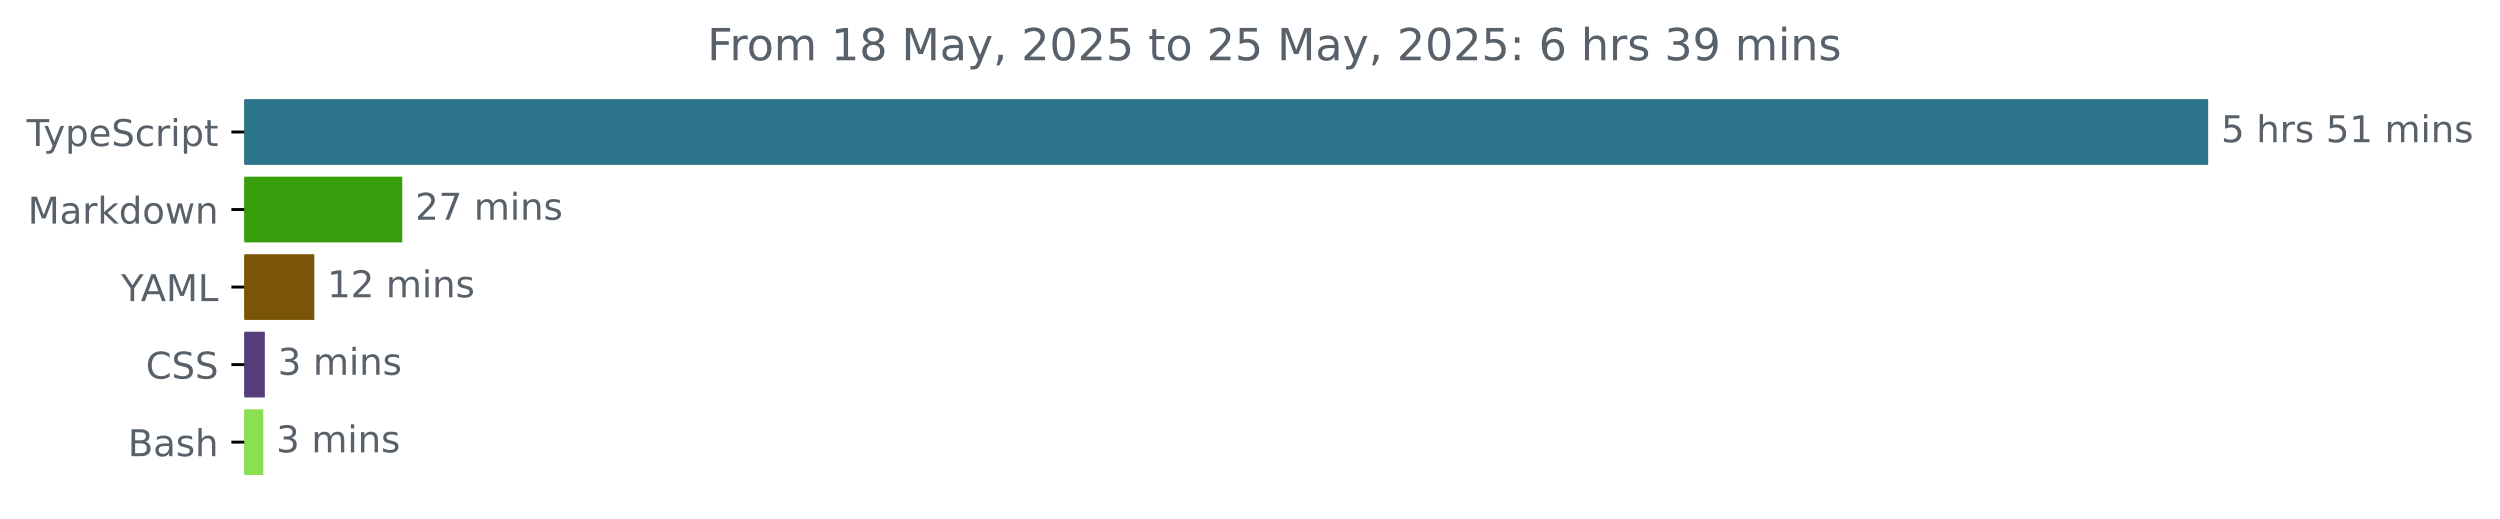
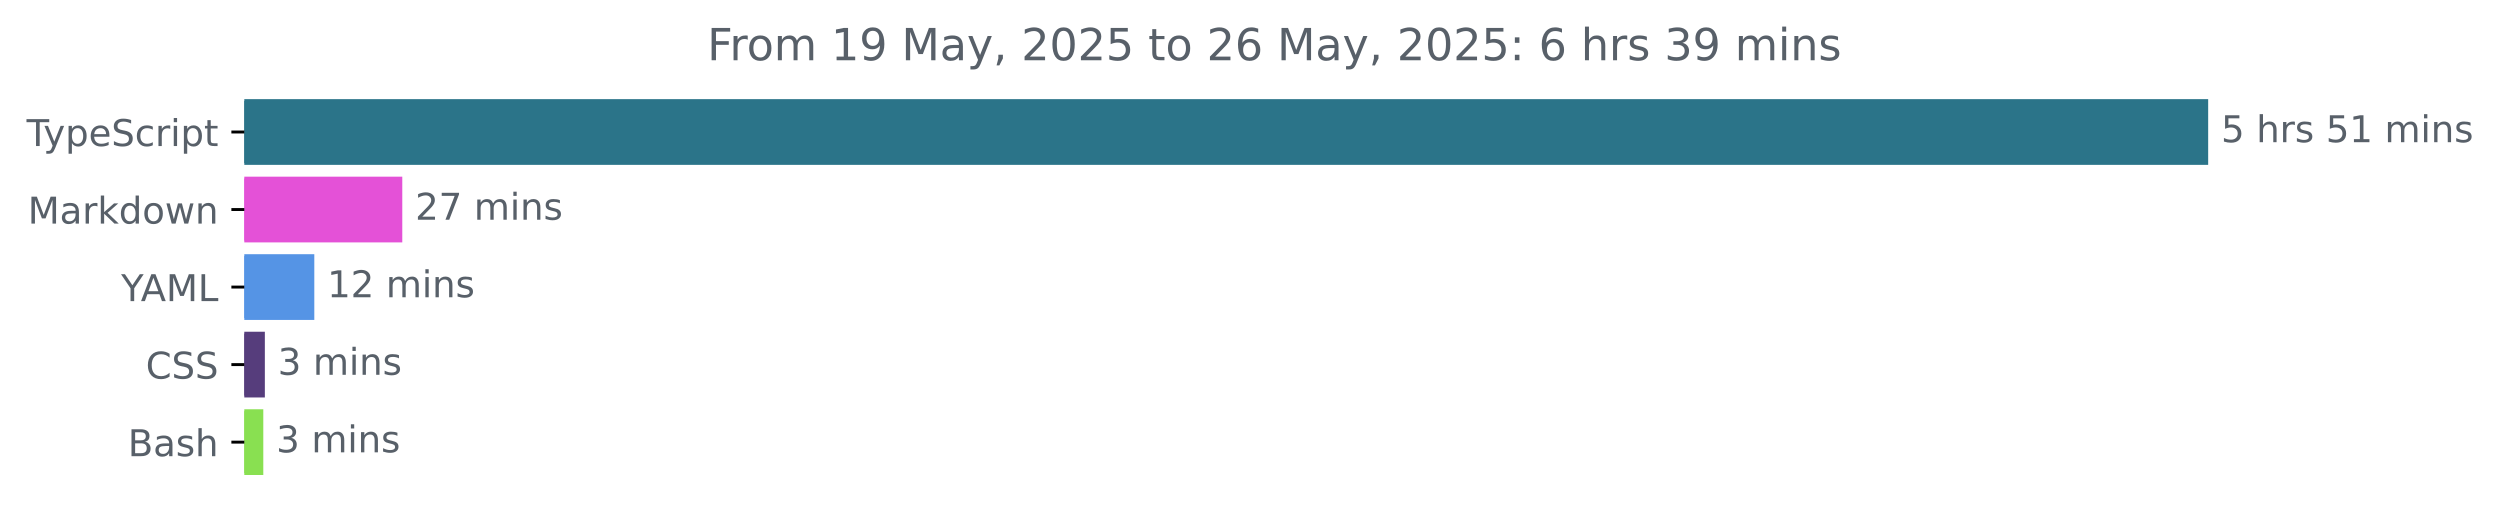
<svg xmlns="http://www.w3.org/2000/svg" xmlns:xlink="http://www.w3.org/1999/xlink" width="677.144pt" height="140.398pt" viewBox="0 0 677.144 140.398" version="1.1">
  <defs>
    <style type="text/css">*{stroke-linejoin: round; stroke-linecap: butt}</style>
  </defs>
  <g id="figure_1">
    <g id="patch_1">
      <path d="M -0 140.398  L 677.144 140.398  L 677.144 0  L -0 0  L -0 140.398  z " style="fill: none" />
    </g>
    <g id="axes_1">
      <g id="patch_2">
-         <path d="M 66.17 27.358  L 597.599 27.358  L 597.599 44.158  L 66.17 44.158  z " clip-path="url(#pb78089de11)" style="fill: #2b7489; stroke: #2b7489; stroke-linejoin: miter" />
+         <path d="M 66.17 27.358  L 597.599 27.358  L 597.599 44.158  L 66.17 44.158  z " clip-path="url(#p845f8e2ed5)" style="fill: #2b7489; stroke: #2b7489; stroke-linejoin: miter" />
      </g>
      <g id="patch_3">
-         <path d="M 66.17 48.358  L 108.46 48.358  L 108.46 65.158  L 66.17 65.158  z " clip-path="url(#pb78089de11)" style="fill: #389e0c; stroke: #389e0c; stroke-linejoin: miter" />
+         <path d="M 66.17 48.358  L 108.46 48.358  L 108.46 65.158  L 66.17 65.158  z " clip-path="url(#p845f8e2ed5)" style="fill: #e451d7; stroke: #e451d7; stroke-linejoin: miter" />
      </g>
      <g id="patch_4">
-         <path d="M 66.17 69.358  L 84.631 69.358  L 84.631 86.158  L 66.17 86.158  z " clip-path="url(#pb78089de11)" style="fill: #7a5507; stroke: #7a5507; stroke-linejoin: miter" />
+         <path d="M 66.17 69.358  L 84.631 69.358  L 84.631 86.158  L 66.17 86.158  z " clip-path="url(#p845f8e2ed5)" style="fill: #5594e5; stroke: #5594e5; stroke-linejoin: miter" />
      </g>
      <g id="patch_5">
-         <path d="M 66.17 90.358  L 71.238 90.358  L 71.238 107.158  L 66.17 107.158  z " clip-path="url(#pb78089de11)" style="fill: #563d7c; stroke: #563d7c; stroke-linejoin: miter" />
+         <path d="M 66.17 90.358  L 71.238 90.358  L 71.238 107.158  L 66.17 107.158  z " clip-path="url(#p845f8e2ed5)" style="fill: #563d7c; stroke: #563d7c; stroke-linejoin: miter" />
      </g>
      <g id="patch_6">
-         <path d="M 66.17 111.358  L 70.816 111.358  L 70.816 128.158  L 66.17 128.158  z " clip-path="url(#pb78089de11)" style="fill: #89e051; stroke: #89e051; stroke-linejoin: miter" />
+         <path d="M 66.17 111.358  L 70.816 111.358  L 70.816 128.158  L 66.17 128.158  z " clip-path="url(#p845f8e2ed5)" style="fill: #89e051; stroke: #89e051; stroke-linejoin: miter" />
      </g>
      <g id="matplotlib.axis_1" />
      <g id="matplotlib.axis_2">
        <g id="ytick_1">
          <g id="line2d_1">
            <defs>
-               <path id="m8d733ce5f9" d="M 0 0  L -3.5 0  " style="stroke: #000000; stroke-width: 0.8" />
+               <path id="m0143774b5a" d="M 0 0  L -3.5 0  " style="stroke: #000000; stroke-width: 0.8" />
            </defs>
            <g>
-               <use xlink:href="#m8d733ce5f9" x="66.17" y="35.758" style="stroke: #000000; stroke-width: 0.8" />
+               <use xlink:href="#m0143774b5a" x="66.17" y="35.758" style="stroke: #000000; stroke-width: 0.8" />
            </g>
          </g>
          <g id="text_1">
            <g style="fill: #586069" transform="translate(7.2 39.55734) scale(0.1 -0.1)">
              <defs>
                <path id="DejaVuSans-54" d="M -19 4666  L 3928 4666  L 3928 4134  L 2272 4134  L 2272 0  L 1638 0  L 1638 4134  L -19 4134  L -19 4666  z " transform="scale(0.015625)" />
                <path id="DejaVuSans-79" d="M 2059 -325  Q 1816 -950 1584 -1140  Q 1353 -1331 966 -1331  L 506 -1331  L 506 -850  L 844 -850  Q 1081 -850 1212 -737  Q 1344 -625 1503 -206  L 1606 56  L 191 3500  L 800 3500  L 1894 763  L 2988 3500  L 3597 3500  L 2059 -325  z " transform="scale(0.015625)" />
                <path id="DejaVuSans-70" d="M 1159 525  L 1159 -1331  L 581 -1331  L 581 3500  L 1159 3500  L 1159 2969  Q 1341 3281 1617 3432  Q 1894 3584 2278 3584  Q 2916 3584 3314 3078  Q 3713 2572 3713 1747  Q 3713 922 3314 415  Q 2916 -91 2278 -91  Q 1894 -91 1617 61  Q 1341 213 1159 525  z M 3116 1747  Q 3116 2381 2855 2742  Q 2594 3103 2138 3103  Q 1681 3103 1420 2742  Q 1159 2381 1159 1747  Q 1159 1113 1420 752  Q 1681 391 2138 391  Q 2594 391 2855 752  Q 3116 1113 3116 1747  z " transform="scale(0.015625)" />
                <path id="DejaVuSans-65" d="M 3597 1894  L 3597 1613  L 953 1613  Q 991 1019 1311 708  Q 1631 397 2203 397  Q 2534 397 2845 478  Q 3156 559 3463 722  L 3463 178  Q 3153 47 2828 -22  Q 2503 -91 2169 -91  Q 1331 -91 842 396  Q 353 884 353 1716  Q 353 2575 817 3079  Q 1281 3584 2069 3584  Q 2775 3584 3186 3129  Q 3597 2675 3597 1894  z M 3022 2063  Q 3016 2534 2758 2815  Q 2500 3097 2075 3097  Q 1594 3097 1305 2825  Q 1016 2553 972 2059  L 3022 2063  z " transform="scale(0.015625)" />
                <path id="DejaVuSans-53" d="M 3425 4513  L 3425 3897  Q 3066 4069 2747 4153  Q 2428 4238 2131 4238  Q 1616 4238 1336 4038  Q 1056 3838 1056 3469  Q 1056 3159 1242 3001  Q 1428 2844 1947 2747  L 2328 2669  Q 3034 2534 3370 2195  Q 3706 1856 3706 1288  Q 3706 609 3251 259  Q 2797 -91 1919 -91  Q 1588 -91 1214 -16  Q 841 59 441 206  L 441 856  Q 825 641 1194 531  Q 1563 422 1919 422  Q 2459 422 2753 634  Q 3047 847 3047 1241  Q 3047 1584 2836 1778  Q 2625 1972 2144 2069  L 1759 2144  Q 1053 2284 737 2584  Q 422 2884 422 3419  Q 422 4038 858 4394  Q 1294 4750 2059 4750  Q 2388 4750 2728 4690  Q 3069 4631 3425 4513  z " transform="scale(0.015625)" />
                <path id="DejaVuSans-63" d="M 3122 3366  L 3122 2828  Q 2878 2963 2633 3030  Q 2388 3097 2138 3097  Q 1578 3097 1268 2742  Q 959 2388 959 1747  Q 959 1106 1268 751  Q 1578 397 2138 397  Q 2388 397 2633 464  Q 2878 531 3122 666  L 3122 134  Q 2881 22 2623 -34  Q 2366 -91 2075 -91  Q 1284 -91 818 406  Q 353 903 353 1747  Q 353 2603 823 3093  Q 1294 3584 2113 3584  Q 2378 3584 2631 3529  Q 2884 3475 3122 3366  z " transform="scale(0.015625)" />
                <path id="DejaVuSans-72" d="M 2631 2963  Q 2534 3019 2420 3045  Q 2306 3072 2169 3072  Q 1681 3072 1420 2755  Q 1159 2438 1159 1844  L 1159 0  L 581 0  L 581 3500  L 1159 3500  L 1159 2956  Q 1341 3275 1631 3429  Q 1922 3584 2338 3584  Q 2397 3584 2469 3576  Q 2541 3569 2628 3553  L 2631 2963  z " transform="scale(0.015625)" />
                <path id="DejaVuSans-69" d="M 603 3500  L 1178 3500  L 1178 0  L 603 0  L 603 3500  z M 603 4863  L 1178 4863  L 1178 4134  L 603 4134  L 603 4863  z " transform="scale(0.015625)" />
                <path id="DejaVuSans-74" d="M 1172 4494  L 1172 3500  L 2356 3500  L 2356 3053  L 1172 3053  L 1172 1153  Q 1172 725 1289 603  Q 1406 481 1766 481  L 2356 481  L 2356 0  L 1766 0  Q 1100 0 847 248  Q 594 497 594 1153  L 594 3053  L 172 3053  L 172 3500  L 594 3500  L 594 4494  L 1172 4494  z " transform="scale(0.015625)" />
              </defs>
              <use xlink:href="#DejaVuSans-54" />
              <use xlink:href="#DejaVuSans-79" x="45.459" />
              <use xlink:href="#DejaVuSans-70" x="104.639" />
              <use xlink:href="#DejaVuSans-65" x="168.115" />
              <use xlink:href="#DejaVuSans-53" x="229.639" />
              <use xlink:href="#DejaVuSans-63" x="293.115" />
              <use xlink:href="#DejaVuSans-72" x="348.096" />
              <use xlink:href="#DejaVuSans-69" x="389.209" />
              <use xlink:href="#DejaVuSans-70" x="416.992" />
              <use xlink:href="#DejaVuSans-74" x="480.469" />
            </g>
          </g>
        </g>
        <g id="ytick_2">
          <g id="line2d_2">
            <g>
-               <use xlink:href="#m8d733ce5f9" x="66.17" y="56.758" style="stroke: #000000; stroke-width: 0.8" />
+               <use xlink:href="#m0143774b5a" x="66.17" y="56.758" style="stroke: #000000; stroke-width: 0.8" />
            </g>
          </g>
          <g id="text_2">
            <g style="fill: #586069" transform="translate(7.529688 60.55734) scale(0.1 -0.1)">
              <defs>
                <path id="DejaVuSans-4d" d="M 628 4666  L 1569 4666  L 2759 1491  L 3956 4666  L 4897 4666  L 4897 0  L 4281 0  L 4281 4097  L 3078 897  L 2444 897  L 1241 4097  L 1241 0  L 628 0  L 628 4666  z " transform="scale(0.015625)" />
                <path id="DejaVuSans-61" d="M 2194 1759  Q 1497 1759 1228 1600  Q 959 1441 959 1056  Q 959 750 1161 570  Q 1363 391 1709 391  Q 2188 391 2477 730  Q 2766 1069 2766 1631  L 2766 1759  L 2194 1759  z M 3341 1997  L 3341 0  L 2766 0  L 2766 531  Q 2569 213 2275 61  Q 1981 -91 1556 -91  Q 1019 -91 701 211  Q 384 513 384 1019  Q 384 1609 779 1909  Q 1175 2209 1959 2209  L 2766 2209  L 2766 2266  Q 2766 2663 2505 2880  Q 2244 3097 1772 3097  Q 1472 3097 1187 3025  Q 903 2953 641 2809  L 641 3341  Q 956 3463 1253 3523  Q 1550 3584 1831 3584  Q 2591 3584 2966 3190  Q 3341 2797 3341 1997  z " transform="scale(0.015625)" />
                <path id="DejaVuSans-6b" d="M 581 4863  L 1159 4863  L 1159 1991  L 2875 3500  L 3609 3500  L 1753 1863  L 3688 0  L 2938 0  L 1159 1709  L 1159 0  L 581 0  L 581 4863  z " transform="scale(0.015625)" />
                <path id="DejaVuSans-64" d="M 2906 2969  L 2906 4863  L 3481 4863  L 3481 0  L 2906 0  L 2906 525  Q 2725 213 2448 61  Q 2172 -91 1784 -91  Q 1150 -91 751 415  Q 353 922 353 1747  Q 353 2572 751 3078  Q 1150 3584 1784 3584  Q 2172 3584 2448 3432  Q 2725 3281 2906 2969  z M 947 1747  Q 947 1113 1208 752  Q 1469 391 1925 391  Q 2381 391 2643 752  Q 2906 1113 2906 1747  Q 2906 2381 2643 2742  Q 2381 3103 1925 3103  Q 1469 3103 1208 2742  Q 947 2381 947 1747  z " transform="scale(0.015625)" />
                <path id="DejaVuSans-6f" d="M 1959 3097  Q 1497 3097 1228 2736  Q 959 2375 959 1747  Q 959 1119 1226 758  Q 1494 397 1959 397  Q 2419 397 2687 759  Q 2956 1122 2956 1747  Q 2956 2369 2687 2733  Q 2419 3097 1959 3097  z M 1959 3584  Q 2709 3584 3137 3096  Q 3566 2609 3566 1747  Q 3566 888 3137 398  Q 2709 -91 1959 -91  Q 1206 -91 779 398  Q 353 888 353 1747  Q 353 2609 779 3096  Q 1206 3584 1959 3584  z " transform="scale(0.015625)" />
                <path id="DejaVuSans-77" d="M 269 3500  L 844 3500  L 1563 769  L 2278 3500  L 2956 3500  L 3675 769  L 4391 3500  L 4966 3500  L 4050 0  L 3372 0  L 2619 2869  L 1863 0  L 1184 0  L 269 3500  z " transform="scale(0.015625)" />
                <path id="DejaVuSans-6e" d="M 3513 2113  L 3513 0  L 2938 0  L 2938 2094  Q 2938 2591 2744 2837  Q 2550 3084 2163 3084  Q 1697 3084 1428 2787  Q 1159 2491 1159 1978  L 1159 0  L 581 0  L 581 3500  L 1159 3500  L 1159 2956  Q 1366 3272 1645 3428  Q 1925 3584 2291 3584  Q 2894 3584 3203 3211  Q 3513 2838 3513 2113  z " transform="scale(0.015625)" />
              </defs>
              <use xlink:href="#DejaVuSans-4d" />
              <use xlink:href="#DejaVuSans-61" x="86.279" />
              <use xlink:href="#DejaVuSans-72" x="147.559" />
              <use xlink:href="#DejaVuSans-6b" x="188.672" />
              <use xlink:href="#DejaVuSans-64" x="246.582" />
              <use xlink:href="#DejaVuSans-6f" x="310.059" />
              <use xlink:href="#DejaVuSans-77" x="371.24" />
              <use xlink:href="#DejaVuSans-6e" x="453.027" />
            </g>
          </g>
        </g>
        <g id="ytick_3">
          <g id="line2d_3">
            <g>
-               <use xlink:href="#m8d733ce5f9" x="66.17" y="77.758" style="stroke: #000000; stroke-width: 0.8" />
+               <use xlink:href="#m0143774b5a" x="66.17" y="77.758" style="stroke: #000000; stroke-width: 0.8" />
            </g>
          </g>
          <g id="text_3">
            <g style="fill: #586069" transform="translate(32.79688 81.55734) scale(0.1 -0.1)">
              <defs>
                <path id="DejaVuSans-59" d="M -13 4666  L 666 4666  L 1959 2747  L 3244 4666  L 3922 4666  L 2272 2222  L 2272 0  L 1638 0  L 1638 2222  L -13 4666  z " transform="scale(0.015625)" />
                <path id="DejaVuSans-41" d="M 2188 4044  L 1331 1722  L 3047 1722  L 2188 4044  z M 1831 4666  L 2547 4666  L 4325 0  L 3669 0  L 3244 1197  L 1141 1197  L 716 0  L 50 0  L 1831 4666  z " transform="scale(0.015625)" />
                <path id="DejaVuSans-4c" d="M 628 4666  L 1259 4666  L 1259 531  L 3531 531  L 3531 0  L 628 0  L 628 4666  z " transform="scale(0.015625)" />
              </defs>
              <use xlink:href="#DejaVuSans-59" />
              <use xlink:href="#DejaVuSans-41" x="53.334" />
              <use xlink:href="#DejaVuSans-4d" x="121.742" />
              <use xlink:href="#DejaVuSans-4c" x="208.021" />
            </g>
          </g>
        </g>
        <g id="ytick_4">
          <g id="line2d_4">
            <g>
-               <use xlink:href="#m8d733ce5f9" x="66.17" y="98.758" style="stroke: #000000; stroke-width: 0.8" />
+               <use xlink:href="#m0143774b5a" x="66.17" y="98.758" style="stroke: #000000; stroke-width: 0.8" />
            </g>
          </g>
          <g id="text_4">
            <g style="fill: #586069" transform="translate(39.49063 102.5573) scale(0.1 -0.1)">
              <defs>
                <path id="DejaVuSans-43" d="M 4122 4306  L 4122 3641  Q 3803 3938 3442 4084  Q 3081 4231 2675 4231  Q 1875 4231 1450 3742  Q 1025 3253 1025 2328  Q 1025 1406 1450 917  Q 1875 428 2675 428  Q 3081 428 3442 575  Q 3803 722 4122 1019  L 4122 359  Q 3791 134 3420 21  Q 3050 -91 2638 -91  Q 1578 -91 968 557  Q 359 1206 359 2328  Q 359 3453 968 4101  Q 1578 4750 2638 4750  Q 3056 4750 3426 4639  Q 3797 4528 4122 4306  z " transform="scale(0.015625)" />
              </defs>
              <use xlink:href="#DejaVuSans-43" />
              <use xlink:href="#DejaVuSans-53" x="69.824" />
              <use xlink:href="#DejaVuSans-53" x="133.301" />
            </g>
          </g>
        </g>
        <g id="ytick_5">
          <g id="line2d_5">
            <g>
-               <use xlink:href="#m8d733ce5f9" x="66.17" y="119.758" style="stroke: #000000; stroke-width: 0.8" />
+               <use xlink:href="#m0143774b5a" x="66.17" y="119.758" style="stroke: #000000; stroke-width: 0.8" />
            </g>
          </g>
          <g id="text_5">
            <g style="fill: #586069" transform="translate(34.63437 123.5573) scale(0.1 -0.1)">
              <defs>
                <path id="DejaVuSans-42" d="M 1259 2228  L 1259 519  L 2272 519  Q 2781 519 3026 730  Q 3272 941 3272 1375  Q 3272 1813 3026 2020  Q 2781 2228 2272 2228  L 1259 2228  z M 1259 4147  L 1259 2741  L 2194 2741  Q 2656 2741 2882 2914  Q 3109 3088 3109 3444  Q 3109 3797 2882 3972  Q 2656 4147 2194 4147  L 1259 4147  z M 628 4666  L 2241 4666  Q 2963 4666 3353 4366  Q 3744 4066 3744 3513  Q 3744 3084 3544 2831  Q 3344 2578 2956 2516  Q 3422 2416 3680 2098  Q 3938 1781 3938 1306  Q 3938 681 3513 340  Q 3088 0 2303 0  L 628 0  L 628 4666  z " transform="scale(0.015625)" />
                <path id="DejaVuSans-73" d="M 2834 3397  L 2834 2853  Q 2591 2978 2328 3040  Q 2066 3103 1784 3103  Q 1356 3103 1142 2972  Q 928 2841 928 2578  Q 928 2378 1081 2264  Q 1234 2150 1697 2047  L 1894 2003  Q 2506 1872 2764 1633  Q 3022 1394 3022 966  Q 3022 478 2636 193  Q 2250 -91 1575 -91  Q 1294 -91 989 -36  Q 684 19 347 128  L 347 722  Q 666 556 975 473  Q 1284 391 1588 391  Q 1994 391 2212 530  Q 2431 669 2431 922  Q 2431 1156 2273 1281  Q 2116 1406 1581 1522  L 1381 1569  Q 847 1681 609 1914  Q 372 2147 372 2553  Q 372 3047 722 3315  Q 1072 3584 1716 3584  Q 2034 3584 2315 3537  Q 2597 3491 2834 3397  z " transform="scale(0.015625)" />
                <path id="DejaVuSans-68" d="M 3513 2113  L 3513 0  L 2938 0  L 2938 2094  Q 2938 2591 2744 2837  Q 2550 3084 2163 3084  Q 1697 3084 1428 2787  Q 1159 2491 1159 1978  L 1159 0  L 581 0  L 581 4863  L 1159 4863  L 1159 2956  Q 1366 3272 1645 3428  Q 1925 3584 2291 3584  Q 2894 3584 3203 3211  Q 3513 2838 3513 2113  z " transform="scale(0.015625)" />
              </defs>
              <use xlink:href="#DejaVuSans-42" />
              <use xlink:href="#DejaVuSans-61" x="68.604" />
              <use xlink:href="#DejaVuSans-73" x="129.883" />
              <use xlink:href="#DejaVuSans-68" x="181.982" />
            </g>
          </g>
        </g>
      </g>
      <g id="text_6">
        <g style="fill: #586069" transform="translate(601.5989 38.5175) scale(0.1 -0.1)">
          <defs>
            <path id="DejaVuSans-35" d="M 691 4666  L 3169 4666  L 3169 4134  L 1269 4134  L 1269 2991  Q 1406 3038 1543 3061  Q 1681 3084 1819 3084  Q 2600 3084 3056 2656  Q 3513 2228 3513 1497  Q 3513 744 3044 326  Q 2575 -91 1722 -91  Q 1428 -91 1123 -41  Q 819 9 494 109  L 494 744  Q 775 591 1075 516  Q 1375 441 1709 441  Q 2250 441 2565 725  Q 2881 1009 2881 1497  Q 2881 1984 2565 2268  Q 2250 2553 1709 2553  Q 1456 2553 1204 2497  Q 953 2441 691 2322  L 691 4666  z " transform="scale(0.015625)" />
            <path id="DejaVuSans-20" transform="scale(0.015625)" />
            <path id="DejaVuSans-31" d="M 794 531  L 1825 531  L 1825 4091  L 703 3866  L 703 4441  L 1819 4666  L 2450 4666  L 2450 531  L 3481 531  L 3481 0  L 794 0  L 794 531  z " transform="scale(0.015625)" />
            <path id="DejaVuSans-6d" d="M 3328 2828  Q 3544 3216 3844 3400  Q 4144 3584 4550 3584  Q 5097 3584 5394 3201  Q 5691 2819 5691 2113  L 5691 0  L 5113 0  L 5113 2094  Q 5113 2597 4934 2840  Q 4756 3084 4391 3084  Q 3944 3084 3684 2787  Q 3425 2491 3425 1978  L 3425 0  L 2847 0  L 2847 2094  Q 2847 2600 2669 2842  Q 2491 3084 2119 3084  Q 1678 3084 1418 2786  Q 1159 2488 1159 1978  L 1159 0  L 581 0  L 581 3500  L 1159 3500  L 1159 2956  Q 1356 3278 1631 3431  Q 1906 3584 2284 3584  Q 2666 3584 2933 3390  Q 3200 3197 3328 2828  z " transform="scale(0.015625)" />
          </defs>
          <use xlink:href="#DejaVuSans-35" />
          <use xlink:href="#DejaVuSans-20" x="63.623" />
          <use xlink:href="#DejaVuSans-68" x="95.41" />
          <use xlink:href="#DejaVuSans-72" x="158.789" />
          <use xlink:href="#DejaVuSans-73" x="199.902" />
          <use xlink:href="#DejaVuSans-20" x="252.002" />
          <use xlink:href="#DejaVuSans-35" x="283.789" />
          <use xlink:href="#DejaVuSans-31" x="347.412" />
          <use xlink:href="#DejaVuSans-20" x="411.035" />
          <use xlink:href="#DejaVuSans-6d" x="442.822" />
          <use xlink:href="#DejaVuSans-69" x="540.234" />
          <use xlink:href="#DejaVuSans-6e" x="568.018" />
          <use xlink:href="#DejaVuSans-73" x="631.396" />
        </g>
      </g>
      <g id="text_7">
        <g style="fill: #586069" transform="translate(112.4602 59.5175) scale(0.1 -0.1)">
          <defs>
            <path id="DejaVuSans-32" d="M 1228 531  L 3431 531  L 3431 0  L 469 0  L 469 531  Q 828 903 1448 1529  Q 2069 2156 2228 2338  Q 2531 2678 2651 2914  Q 2772 3150 2772 3378  Q 2772 3750 2511 3984  Q 2250 4219 1831 4219  Q 1534 4219 1204 4116  Q 875 4013 500 3803  L 500 4441  Q 881 4594 1212 4672  Q 1544 4750 1819 4750  Q 2544 4750 2975 4387  Q 3406 4025 3406 3419  Q 3406 3131 3298 2873  Q 3191 2616 2906 2266  Q 2828 2175 2409 1742  Q 1991 1309 1228 531  z " transform="scale(0.015625)" />
            <path id="DejaVuSans-37" d="M 525 4666  L 3525 4666  L 3525 4397  L 1831 0  L 1172 0  L 2766 4134  L 525 4134  L 525 4666  z " transform="scale(0.015625)" />
          </defs>
          <use xlink:href="#DejaVuSans-32" />
          <use xlink:href="#DejaVuSans-37" x="63.623" />
          <use xlink:href="#DejaVuSans-20" x="127.246" />
          <use xlink:href="#DejaVuSans-6d" x="159.033" />
          <use xlink:href="#DejaVuSans-69" x="256.445" />
          <use xlink:href="#DejaVuSans-6e" x="284.229" />
          <use xlink:href="#DejaVuSans-73" x="347.607" />
        </g>
      </g>
      <g id="text_8">
        <g style="fill: #586069" transform="translate(88.63065 80.5175) scale(0.1 -0.1)">
          <use xlink:href="#DejaVuSans-31" />
          <use xlink:href="#DejaVuSans-32" x="63.623" />
          <use xlink:href="#DejaVuSans-20" x="127.246" />
          <use xlink:href="#DejaVuSans-6d" x="159.033" />
          <use xlink:href="#DejaVuSans-69" x="256.445" />
          <use xlink:href="#DejaVuSans-6e" x="284.229" />
          <use xlink:href="#DejaVuSans-73" x="347.607" />
        </g>
      </g>
      <g id="text_9">
        <g style="fill: #586069" transform="translate(75.23786 101.5175) scale(0.1 -0.1)">
          <defs>
            <path id="DejaVuSans-33" d="M 2597 2516  Q 3050 2419 3304 2112  Q 3559 1806 3559 1356  Q 3559 666 3084 287  Q 2609 -91 1734 -91  Q 1441 -91 1130 -33  Q 819 25 488 141  L 488 750  Q 750 597 1062 519  Q 1375 441 1716 441  Q 2309 441 2620 675  Q 2931 909 2931 1356  Q 2931 1769 2642 2001  Q 2353 2234 1838 2234  L 1294 2234  L 1294 2753  L 1863 2753  Q 2328 2753 2575 2939  Q 2822 3125 2822 3475  Q 2822 3834 2567 4026  Q 2313 4219 1838 4219  Q 1578 4219 1281 4162  Q 984 4106 628 3988  L 628 4550  Q 988 4650 1302 4700  Q 1616 4750 1894 4750  Q 2613 4750 3031 4423  Q 3450 4097 3450 3541  Q 3450 3153 3228 2886  Q 3006 2619 2597 2516  z " transform="scale(0.015625)" />
          </defs>
          <use xlink:href="#DejaVuSans-33" />
          <use xlink:href="#DejaVuSans-20" x="63.623" />
          <use xlink:href="#DejaVuSans-6d" x="95.41" />
          <use xlink:href="#DejaVuSans-69" x="192.822" />
          <use xlink:href="#DejaVuSans-6e" x="220.605" />
          <use xlink:href="#DejaVuSans-73" x="283.984" />
        </g>
      </g>
      <g id="text_10">
        <g style="fill: #586069" transform="translate(74.81556 122.5175) scale(0.1 -0.1)">
          <use xlink:href="#DejaVuSans-33" />
          <use xlink:href="#DejaVuSans-20" x="63.623" />
          <use xlink:href="#DejaVuSans-6d" x="95.41" />
          <use xlink:href="#DejaVuSans-69" x="192.822" />
          <use xlink:href="#DejaVuSans-6e" x="220.605" />
          <use xlink:href="#DejaVuSans-73" x="283.984" />
        </g>
      </g>
      <g id="text_11">
        <g style="fill: #586069" transform="translate(191.5666 16.31812) scale(0.12 -0.12)">
          <defs>
            <path id="DejaVuSans-46" d="M 628 4666  L 3309 4666  L 3309 4134  L 1259 4134  L 1259 2759  L 3109 2759  L 3109 2228  L 1259 2228  L 1259 0  L 628 0  L 628 4666  z " transform="scale(0.015625)" />
-             <path id="DejaVuSans-38" d="M 2034 2216  Q 1584 2216 1326 1975  Q 1069 1734 1069 1313  Q 1069 891 1326 650  Q 1584 409 2034 409  Q 2484 409 2743 651  Q 3003 894 3003 1313  Q 3003 1734 2745 1975  Q 2488 2216 2034 2216  z M 1403 2484  Q 997 2584 770 2862  Q 544 3141 544 3541  Q 544 4100 942 4425  Q 1341 4750 2034 4750  Q 2731 4750 3128 4425  Q 3525 4100 3525 3541  Q 3525 3141 3298 2862  Q 3072 2584 2669 2484  Q 3125 2378 3379 2068  Q 3634 1759 3634 1313  Q 3634 634 3220 271  Q 2806 -91 2034 -91  Q 1263 -91 848 271  Q 434 634 434 1313  Q 434 1759 690 2068  Q 947 2378 1403 2484  z M 1172 3481  Q 1172 3119 1398 2916  Q 1625 2713 2034 2713  Q 2441 2713 2670 2916  Q 2900 3119 2900 3481  Q 2900 3844 2670 4047  Q 2441 4250 2034 4250  Q 1625 4250 1398 4047  Q 1172 3844 1172 3481  z " transform="scale(0.015625)" />
+             <path id="DejaVuSans-39" d="M 703 97  L 703 672  Q 941 559 1184 500  Q 1428 441 1663 441  Q 2288 441 2617 861  Q 2947 1281 2994 2138  Q 2813 1869 2534 1725  Q 2256 1581 1919 1581  Q 1219 1581 811 2004  Q 403 2428 403 3163  Q 403 3881 828 4315  Q 1253 4750 1959 4750  Q 2769 4750 3195 4129  Q 3622 3509 3622 2328  Q 3622 1225 3098 567  Q 2575 -91 1691 -91  Q 1453 -91 1209 -44  Q 966 3 703 97  z M 1959 2075  Q 2384 2075 2632 2365  Q 2881 2656 2881 3163  Q 2881 3666 2632 3958  Q 2384 4250 1959 4250  Q 1534 4250 1286 3958  Q 1038 3666 1038 3163  Q 1038 2656 1286 2365  Q 1534 2075 1959 2075  z " transform="scale(0.015625)" />
            <path id="DejaVuSans-2c" d="M 750 794  L 1409 794  L 1409 256  L 897 -744  L 494 -744  L 750 256  L 750 794  z " transform="scale(0.015625)" />
            <path id="DejaVuSans-30" d="M 2034 4250  Q 1547 4250 1301 3770  Q 1056 3291 1056 2328  Q 1056 1369 1301 889  Q 1547 409 2034 409  Q 2525 409 2770 889  Q 3016 1369 3016 2328  Q 3016 3291 2770 3770  Q 2525 4250 2034 4250  z M 2034 4750  Q 2819 4750 3233 4129  Q 3647 3509 3647 2328  Q 3647 1150 3233 529  Q 2819 -91 2034 -91  Q 1250 -91 836 529  Q 422 1150 422 2328  Q 422 3509 836 4129  Q 1250 4750 2034 4750  z " transform="scale(0.015625)" />
+             <path id="DejaVuSans-36" d="M 2113 2584  Q 1688 2584 1439 2293  Q 1191 2003 1191 1497  Q 1191 994 1439 701  Q 1688 409 2113 409  Q 2538 409 2786 701  Q 3034 994 3034 1497  Q 3034 2003 2786 2293  Q 2538 2584 2113 2584  z M 3366 4563  L 3366 3988  Q 3128 4100 2886 4159  Q 2644 4219 2406 4219  Q 1781 4219 1451 3797  Q 1122 3375 1075 2522  Q 1259 2794 1537 2939  Q 1816 3084 2150 3084  Q 2853 3084 3261 2657  Q 3669 2231 3669 1497  Q 3669 778 3244 343  Q 2819 -91 2113 -91  Q 1303 -91 875 529  Q 447 1150 447 2328  Q 447 3434 972 4092  Q 1497 4750 2381 4750  Q 2619 4750 2861 4703  Q 3103 4656 3366 4563  z " transform="scale(0.015625)" />
            <path id="DejaVuSans-3a" d="M 750 794  L 1409 794  L 1409 0  L 750 0  L 750 794  z M 750 3309  L 1409 3309  L 1409 2516  L 750 2516  L 750 3309  z " transform="scale(0.015625)" />
-             <path id="DejaVuSans-36" d="M 2113 2584  Q 1688 2584 1439 2293  Q 1191 2003 1191 1497  Q 1191 994 1439 701  Q 1688 409 2113 409  Q 2538 409 2786 701  Q 3034 994 3034 1497  Q 3034 2003 2786 2293  Q 2538 2584 2113 2584  z M 3366 4563  L 3366 3988  Q 3128 4100 2886 4159  Q 2644 4219 2406 4219  Q 1781 4219 1451 3797  Q 1122 3375 1075 2522  Q 1259 2794 1537 2939  Q 1816 3084 2150 3084  Q 2853 3084 3261 2657  Q 3669 2231 3669 1497  Q 3669 778 3244 343  Q 2819 -91 2113 -91  Q 1303 -91 875 529  Q 447 1150 447 2328  Q 447 3434 972 4092  Q 1497 4750 2381 4750  Q 2619 4750 2861 4703  Q 3103 4656 3366 4563  z " transform="scale(0.015625)" />
-             <path id="DejaVuSans-39" d="M 703 97  L 703 672  Q 941 559 1184 500  Q 1428 441 1663 441  Q 2288 441 2617 861  Q 2947 1281 2994 2138  Q 2813 1869 2534 1725  Q 2256 1581 1919 1581  Q 1219 1581 811 2004  Q 403 2428 403 3163  Q 403 3881 828 4315  Q 1253 4750 1959 4750  Q 2769 4750 3195 4129  Q 3622 3509 3622 2328  Q 3622 1225 3098 567  Q 2575 -91 1691 -91  Q 1453 -91 1209 -44  Q 966 3 703 97  z M 1959 2075  Q 2384 2075 2632 2365  Q 2881 2656 2881 3163  Q 2881 3666 2632 3958  Q 2384 4250 1959 4250  Q 1534 4250 1286 3958  Q 1038 3666 1038 3163  Q 1038 2656 1286 2365  Q 1534 2075 1959 2075  z " transform="scale(0.015625)" />
          </defs>
          <use xlink:href="#DejaVuSans-46" />
          <use xlink:href="#DejaVuSans-72" x="50.27" />
          <use xlink:href="#DejaVuSans-6f" x="89.133" />
          <use xlink:href="#DejaVuSans-6d" x="150.314" />
          <use xlink:href="#DejaVuSans-20" x="247.727" />
          <use xlink:href="#DejaVuSans-31" x="279.514" />
-           <use xlink:href="#DejaVuSans-38" x="343.137" />
+           <use xlink:href="#DejaVuSans-39" x="343.137" />
          <use xlink:href="#DejaVuSans-20" x="406.76" />
          <use xlink:href="#DejaVuSans-4d" x="438.547" />
          <use xlink:href="#DejaVuSans-61" x="524.826" />
          <use xlink:href="#DejaVuSans-79" x="586.105" />
          <use xlink:href="#DejaVuSans-2c" x="645.285" />
          <use xlink:href="#DejaVuSans-20" x="677.072" />
          <use xlink:href="#DejaVuSans-32" x="708.859" />
          <use xlink:href="#DejaVuSans-30" x="772.482" />
          <use xlink:href="#DejaVuSans-32" x="836.105" />
          <use xlink:href="#DejaVuSans-35" x="899.729" />
          <use xlink:href="#DejaVuSans-20" x="963.352" />
          <use xlink:href="#DejaVuSans-74" x="995.139" />
          <use xlink:href="#DejaVuSans-6f" x="1034.348" />
          <use xlink:href="#DejaVuSans-20" x="1095.529" />
          <use xlink:href="#DejaVuSans-32" x="1127.316" />
-           <use xlink:href="#DejaVuSans-35" x="1190.939" />
+           <use xlink:href="#DejaVuSans-36" x="1190.939" />
          <use xlink:href="#DejaVuSans-20" x="1254.562" />
          <use xlink:href="#DejaVuSans-4d" x="1286.35" />
          <use xlink:href="#DejaVuSans-61" x="1372.629" />
          <use xlink:href="#DejaVuSans-79" x="1433.908" />
          <use xlink:href="#DejaVuSans-2c" x="1493.088" />
          <use xlink:href="#DejaVuSans-20" x="1524.875" />
          <use xlink:href="#DejaVuSans-32" x="1556.662" />
          <use xlink:href="#DejaVuSans-30" x="1620.285" />
          <use xlink:href="#DejaVuSans-32" x="1683.908" />
          <use xlink:href="#DejaVuSans-35" x="1747.531" />
          <use xlink:href="#DejaVuSans-3a" x="1811.154" />
          <use xlink:href="#DejaVuSans-20" x="1844.846" />
          <use xlink:href="#DejaVuSans-36" x="1876.633" />
          <use xlink:href="#DejaVuSans-20" x="1940.256" />
          <use xlink:href="#DejaVuSans-68" x="1972.043" />
          <use xlink:href="#DejaVuSans-72" x="2035.422" />
          <use xlink:href="#DejaVuSans-73" x="2076.535" />
          <use xlink:href="#DejaVuSans-20" x="2128.635" />
          <use xlink:href="#DejaVuSans-33" x="2160.422" />
          <use xlink:href="#DejaVuSans-39" x="2224.045" />
          <use xlink:href="#DejaVuSans-20" x="2287.668" />
          <use xlink:href="#DejaVuSans-6d" x="2319.455" />
          <use xlink:href="#DejaVuSans-69" x="2416.867" />
          <use xlink:href="#DejaVuSans-6e" x="2444.65" />
          <use xlink:href="#DejaVuSans-73" x="2508.029" />
        </g>
      </g>
    </g>
  </g>
  <defs>
-     <clipPath id="pb78089de11">
+     <clipPath id="p845f8e2ed5">
      <rect x="66.17" y="22.318" width="558" height="110.88" />
    </clipPath>
  </defs>
</svg>
